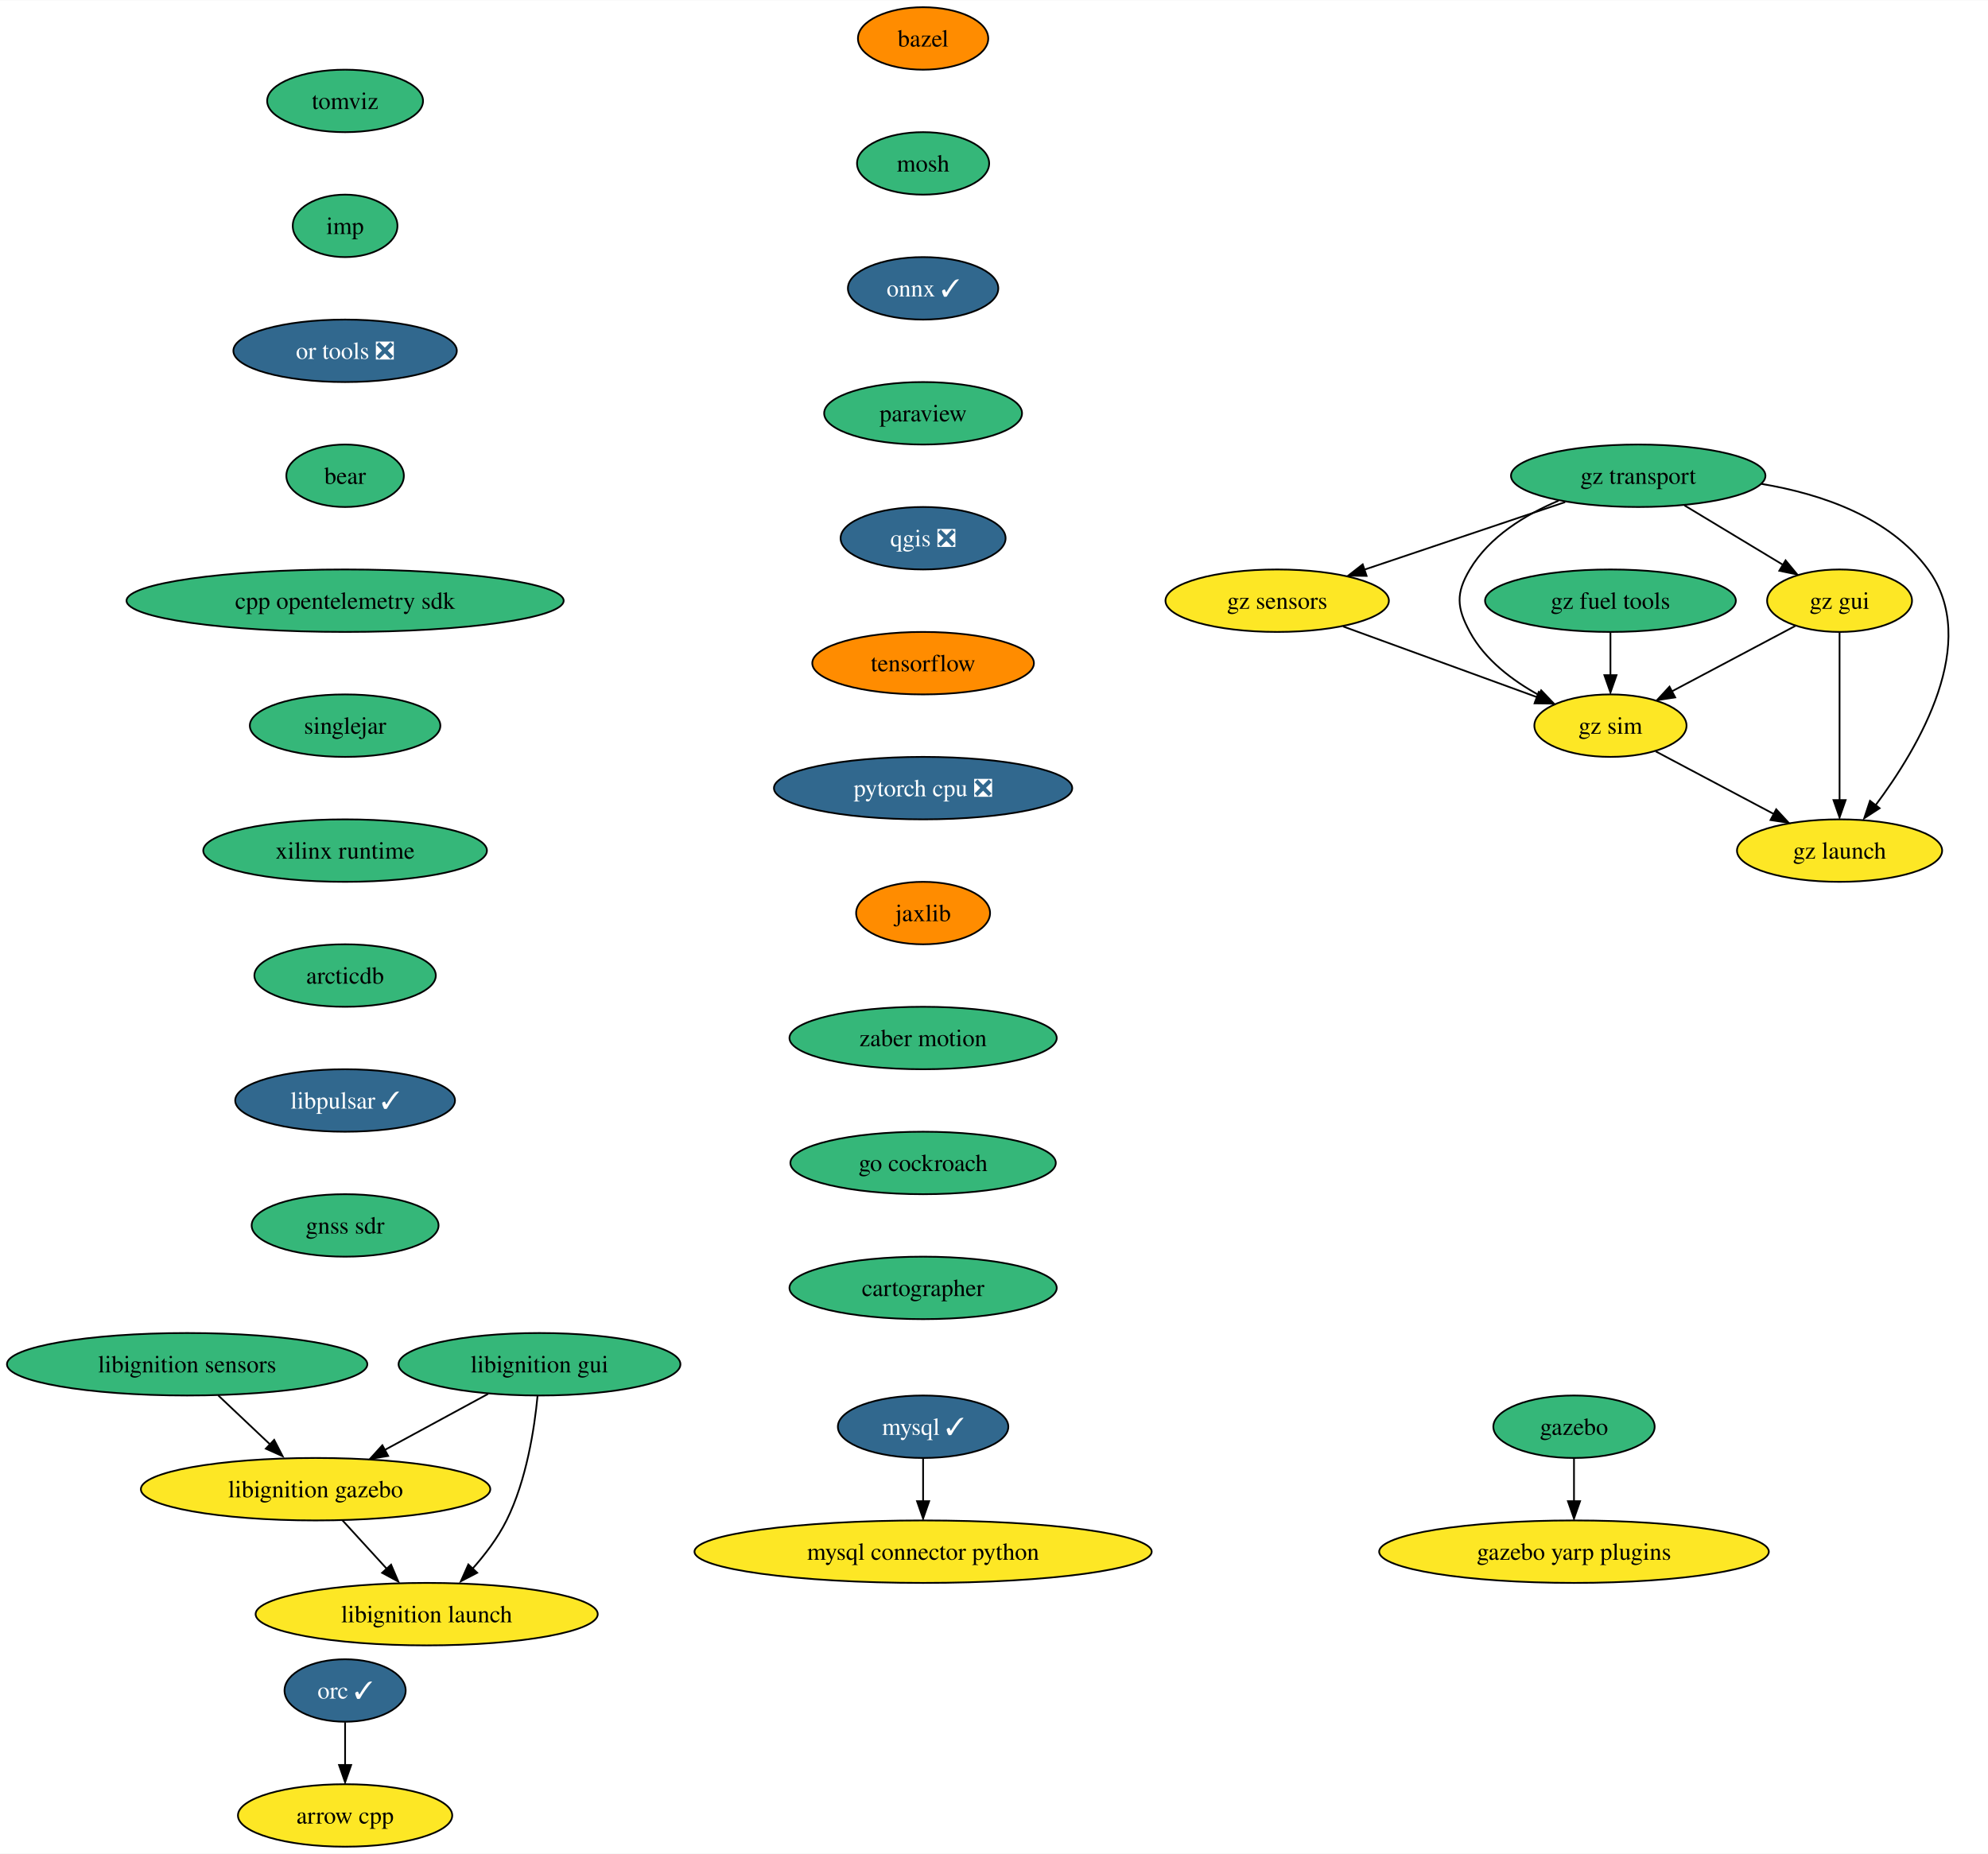
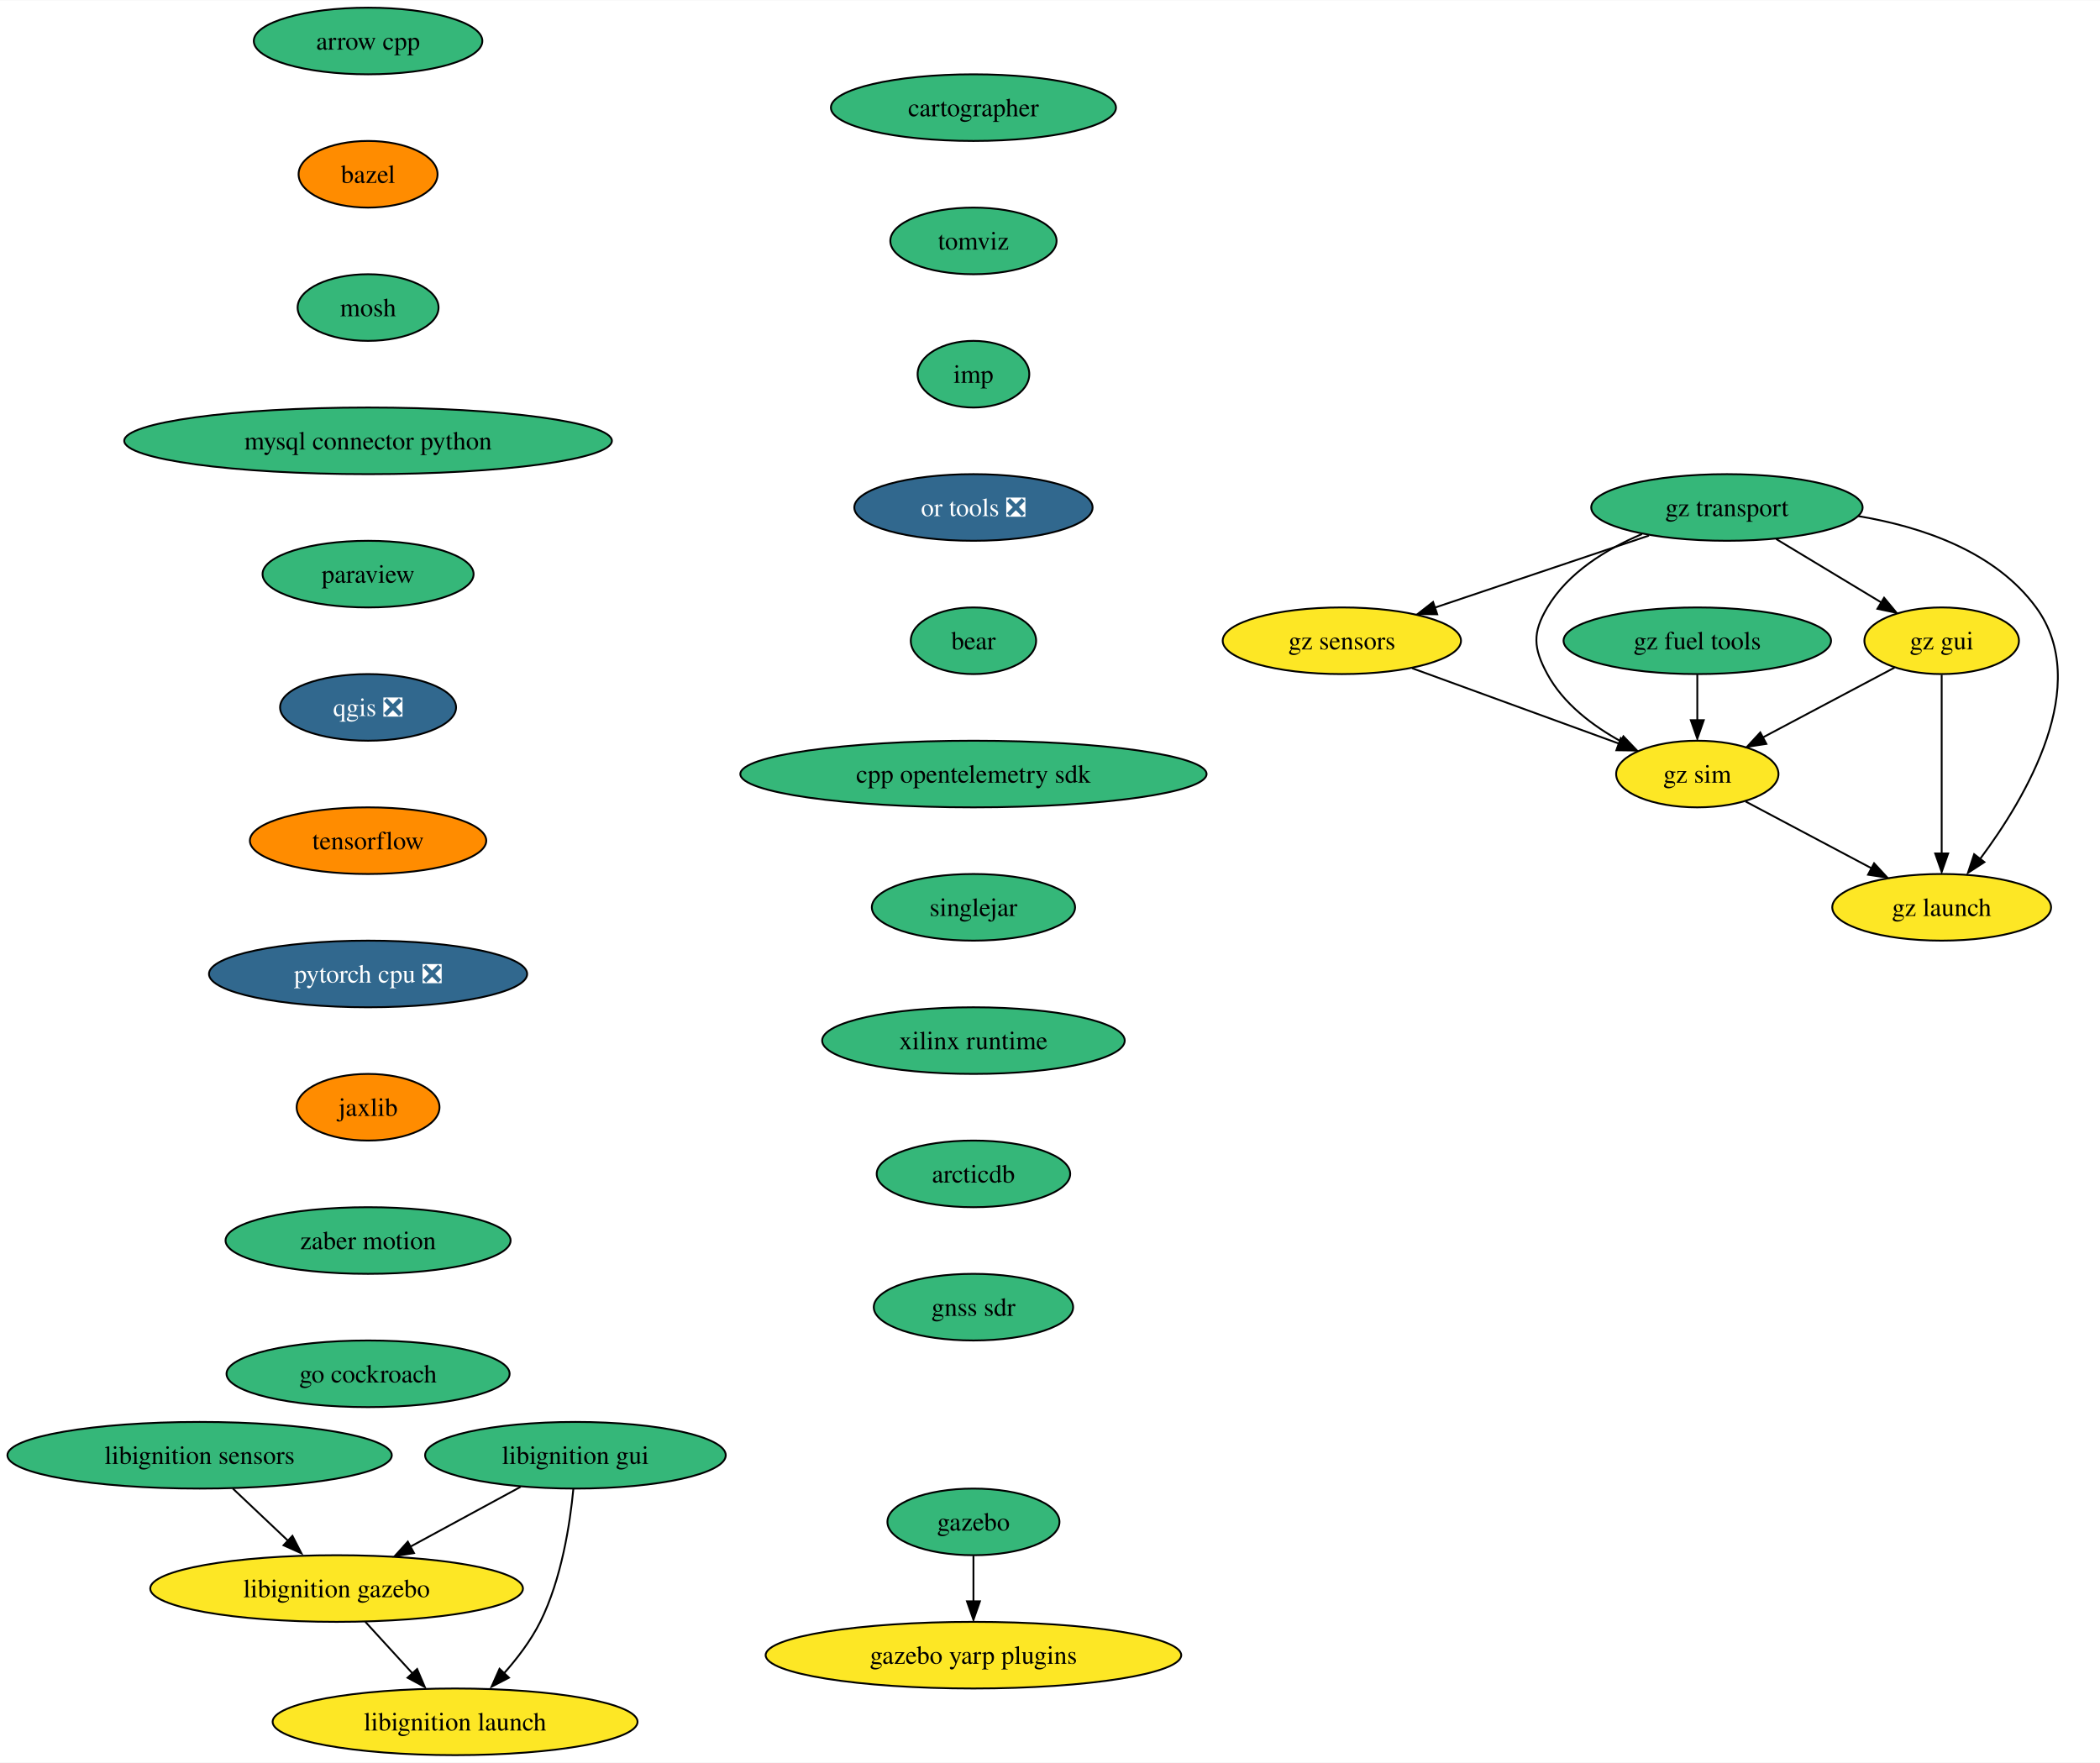
- <svg xmlns="http://www.w3.org/2000/svg" xmlns:xlink="http://www.w3.org/1999/xlink" width="1145pt" height="1068pt" viewBox="0.00 0.00 1145.34 1068.00">
-   <g id="graph0" class="graph" transform="scale(1 1) rotate(0) translate(4 1064)">
-     <polygon fill="white" stroke="none" points="-4,4 -4,-1064 1141.34,-1064 1141.34,4 -4,4" />
+ <svg xmlns="http://www.w3.org/2000/svg" xmlns:xlink="http://www.w3.org/1999/xlink" width="1134pt" height="952pt" viewBox="0.00 0.00 1134.34 952.00">
+   <g id="graph0" class="graph" transform="scale(1 1) rotate(0) translate(4 948)">
+     <polygon fill="white" stroke="none" points="-4,4 -4,-948 1130.34,-948 1130.34,4 -4,4" />
    <g id="node1" class="node">
      <g id="a_node1">
        <a xlink:href="https://github.com/conda-forge/arrow-cpp-feedstock" xlink:title="arrow cpp">
-           <ellipse fill="#fde725" stroke="black" cx="194.82" cy="-18" rx="61.73" ry="18" />
-           <text text-anchor="middle" x="194.82" y="-13.32" font-family="Times,serif" font-size="14.00">arrow cpp</text>
+           <ellipse fill="#35b779" stroke="black" cx="194.82" cy="-926" rx="61.73" ry="18" />
+           <text text-anchor="middle" x="194.82" y="-921.33" font-family="Times,serif" font-size="14.00">arrow cpp</text>
        </a>
      </g>
    </g>
    <g id="node2" class="node">
      <g id="a_node2">
        <a xlink:href="https://github.com/conda-forge/bazel-feedstock" xlink:title="bazel">
-           <ellipse fill="#ff8c00" stroke="black" cx="527.82" cy="-1042" rx="37.53" ry="18" />
-           <text text-anchor="middle" x="527.82" y="-1037.33" font-family="Times,serif" font-size="14.00">bazel</text>
+           <ellipse fill="#ff8c00" stroke="black" cx="194.82" cy="-854" rx="37.53" ry="18" />
+           <text text-anchor="middle" x="194.82" y="-849.33" font-family="Times,serif" font-size="14.00">bazel</text>
        </a>
      </g>
    </g>
    <g id="node3" class="node">
      <g id="a_node3">
        <a xlink:href="https://github.com/conda-forge/mosh-feedstock" xlink:title="mosh">
-           <ellipse fill="#35b779" stroke="black" cx="527.82" cy="-970" rx="38.06" ry="18" />
-           <text text-anchor="middle" x="527.82" y="-965.33" font-family="Times,serif" font-size="14.00">mosh</text>
+           <ellipse fill="#35b779" stroke="black" cx="194.82" cy="-782" rx="38.06" ry="18" />
+           <text text-anchor="middle" x="194.82" y="-777.33" font-family="Times,serif" font-size="14.00">mosh</text>
        </a>
      </g>
    </g>
    <g id="node4" class="node">
      <g id="a_node4">
-         <a xlink:href="https://github.com/conda-forge/onnx-feedstock/pull/104" xlink:title="onnx ✓">
-           <ellipse fill="#31688e" stroke="black" cx="527.82" cy="-898" rx="43.32" ry="18" />
-           <text text-anchor="middle" x="527.82" y="-893.33" font-family="Times,serif" font-size="14.00" fill="white">onnx ✓</text>
+         <a xlink:href="https://github.com/conda-forge/mysql-connector-python-feedstock" xlink:title="mysql connector python">
+           <ellipse fill="#35b779" stroke="black" cx="194.82" cy="-710" rx="131.7" ry="18" />
+           <text text-anchor="middle" x="194.82" y="-705.33" font-family="Times,serif" font-size="14.00">mysql connector python</text>
+         </a>
+       </g>
+     </g>
+     <g id="node5" class="node">
+       <g id="a_node5">
+         <a xlink:href="https://github.com/conda-forge/paraview-feedstock" xlink:title="paraview">
+           <ellipse fill="#35b779" stroke="black" cx="194.82" cy="-638" rx="57" ry="18" />
+           <text text-anchor="middle" x="194.82" y="-633.33" font-family="Times,serif" font-size="14.00">paraview</text>
+         </a>
+       </g>
+     </g>
+     <g id="node6" class="node">
+       <g id="a_node6">
+         <a xlink:href="https://github.com/conda-forge/qgis-feedstock/pull/378" xlink:title="qgis ❎">
+           <ellipse fill="#31688e" stroke="black" cx="194.82" cy="-566" rx="47.53" ry="18" />
+           <text text-anchor="middle" x="194.82" y="-561.33" font-family="Times,serif" font-size="14.00" fill="white">qgis ❎</text>
        </a>
      </g>
    </g>
    <g id="node7" class="node">
      <g id="a_node7">
-         <a xlink:href="https://github.com/conda-forge/paraview-feedstock" xlink:title="paraview">
-           <ellipse fill="#35b779" stroke="black" cx="527.82" cy="-826" rx="57" ry="18" />
-           <text text-anchor="middle" x="527.82" y="-821.33" font-family="Times,serif" font-size="14.00">paraview</text>
-         </a>
-       </g>
-     </g>
-     <g id="node5" class="node">
-       <g id="a_node5">
-         <a xlink:href="https://github.com/conda-forge/mysql-feedstock/pull/89" xlink:title="mysql ✓">
-           <ellipse fill="#31688e" stroke="black" cx="527.82" cy="-242" rx="49.1" ry="18" />
-           <text text-anchor="middle" x="527.82" y="-237.32" font-family="Times,serif" font-size="14.00" fill="white">mysql ✓</text>
-         </a>
-       </g>
-     </g>
-     <g id="node6" class="node">
-       <g id="a_node6">
-         <a xlink:href="https://github.com/conda-forge/mysql-connector-python-feedstock" xlink:title="mysql connector python">
-           <ellipse fill="#fde725" stroke="black" cx="527.82" cy="-170" rx="131.7" ry="18" />
-           <text text-anchor="middle" x="527.82" y="-165.32" font-family="Times,serif" font-size="14.00">mysql connector python</text>
-         </a>
-       </g>
-     </g>
-     <g id="edge3" class="edge">
-       <path fill="none" stroke="black" d="M527.82,-223.7C527.82,-216.24 527.82,-207.32 527.82,-198.97" />
-       <polygon fill="black" stroke="black" points="531.32,-199.1 527.82,-189.1 524.32,-199.1 531.32,-199.1" />
+         <a xlink:href="https://github.com/conda-forge/tensorflow-feedstock" xlink:title="tensorflow">
+           <ellipse fill="#ff8c00" stroke="black" cx="194.82" cy="-494" rx="63.84" ry="18" />
+           <text text-anchor="middle" x="194.82" y="-489.32" font-family="Times,serif" font-size="14.00">tensorflow</text>
+         </a>
+       </g>
    </g>
    <g id="node8" class="node">
      <g id="a_node8">
-         <a xlink:href="https://github.com/conda-forge/qgis-feedstock/pull/378" xlink:title="qgis ❎">
-           <ellipse fill="#31688e" stroke="black" cx="527.82" cy="-754" rx="47.53" ry="18" />
-           <text text-anchor="middle" x="527.82" y="-749.33" font-family="Times,serif" font-size="14.00" fill="white">qgis ❎</text>
+         <a xlink:href="https://github.com/conda-forge/pytorch-cpu-feedstock/pull/197" xlink:title="pytorch cpu ❎">
+           <ellipse fill="#31688e" stroke="black" cx="194.82" cy="-422" rx="85.93" ry="18" />
+           <text text-anchor="middle" x="194.82" y="-417.32" font-family="Times,serif" font-size="14.00" fill="white">pytorch cpu ❎</text>
        </a>
      </g>
    </g>
    <g id="node9" class="node">
      <g id="a_node9">
-         <a xlink:href="https://github.com/conda-forge/tensorflow-feedstock" xlink:title="tensorflow">
-           <ellipse fill="#ff8c00" stroke="black" cx="527.82" cy="-682" rx="63.84" ry="18" />
-           <text text-anchor="middle" x="527.82" y="-677.33" font-family="Times,serif" font-size="14.00">tensorflow</text>
+         <a xlink:href="https://github.com/conda-forge/jaxlib-feedstock" xlink:title="jaxlib">
+           <ellipse fill="#ff8c00" stroke="black" cx="194.82" cy="-350" rx="38.58" ry="18" />
+           <text text-anchor="middle" x="194.82" y="-345.32" font-family="Times,serif" font-size="14.00">jaxlib</text>
        </a>
      </g>
    </g>
    <g id="node10" class="node">
      <g id="a_node10">
-         <a xlink:href="https://github.com/conda-forge/pytorch-cpu-feedstock/pull/197" xlink:title="pytorch cpu ❎">
-           <ellipse fill="#31688e" stroke="black" cx="527.82" cy="-610" rx="85.93" ry="18" />
-           <text text-anchor="middle" x="527.82" y="-605.33" font-family="Times,serif" font-size="14.00" fill="white">pytorch cpu ❎</text>
+         <a xlink:href="https://github.com/conda-forge/zaber-motion-feedstock" xlink:title="zaber motion">
+           <ellipse fill="#35b779" stroke="black" cx="194.82" cy="-278" rx="76.99" ry="18" />
+           <text text-anchor="middle" x="194.82" y="-273.32" font-family="Times,serif" font-size="14.00">zaber motion</text>
+         </a>
+       </g>
+     </g>
+     <g id="node13" class="node">
+       <g id="a_node13">
+         <a xlink:href="https://github.com/conda-forge/go-cockroach-feedstock" xlink:title="go cockroach">
+           <ellipse fill="#35b779" stroke="black" cx="194.82" cy="-206" rx="76.46" ry="18" />
+           <text text-anchor="middle" x="194.82" y="-201.32" font-family="Times,serif" font-size="14.00">go cockroach</text>
        </a>
      </g>
    </g>
    <g id="node11" class="node">
      <g id="a_node11">
-         <a xlink:href="https://github.com/conda-forge/jaxlib-feedstock" xlink:title="jaxlib">
-           <ellipse fill="#ff8c00" stroke="black" cx="527.82" cy="-538" rx="38.58" ry="18" />
-           <text text-anchor="middle" x="527.82" y="-533.33" font-family="Times,serif" font-size="14.00">jaxlib</text>
-         </a>
-       </g>
-     </g>
-     <g id="node13" class="node">
-       <g id="a_node13">
-         <a xlink:href="https://github.com/conda-forge/zaber-motion-feedstock" xlink:title="zaber motion">
-           <ellipse fill="#35b779" stroke="black" cx="527.82" cy="-466" rx="76.99" ry="18" />
-           <text text-anchor="middle" x="527.82" y="-461.32" font-family="Times,serif" font-size="14.00">zaber motion</text>
+         <a xlink:href="https://github.com/conda-forge/gazebo-feedstock" xlink:title="gazebo">
+           <ellipse fill="#35b779" stroke="black" cx="521.82" cy="-126" rx="46.47" ry="18" />
+           <text text-anchor="middle" x="521.82" y="-121.33" font-family="Times,serif" font-size="14.00">gazebo</text>
        </a>
      </g>
    </g>
    <g id="node12" class="node">
      <g id="a_node12">
-         <a xlink:href="https://github.com/conda-forge/orc-feedstock/pull/68" xlink:title="orc ✓">
-           <ellipse fill="#31688e" stroke="black" cx="194.82" cy="-90" rx="34.9" ry="18" />
-           <text text-anchor="middle" x="194.82" y="-85.33" font-family="Times,serif" font-size="14.00" fill="white">orc ✓</text>
-         </a>
-       </g>
-     </g>
-     <g id="edge9" class="edge">
-       <path fill="none" stroke="black" d="M194.82,-71.7C194.82,-64.24 194.82,-55.32 194.82,-46.97" />
-       <polygon fill="black" stroke="black" points="198.32,-47.1 194.82,-37.1 191.32,-47.1 198.32,-47.1" />
+         <a xlink:href="https://github.com/conda-forge/gazebo-yarp-plugins-feedstock" xlink:title="gazebo yarp plugins">
+           <ellipse fill="#fde725" stroke="black" cx="521.82" cy="-54" rx="112.24" ry="18" />
+           <text text-anchor="middle" x="521.82" y="-49.33" font-family="Times,serif" font-size="14.00">gazebo yarp plugins</text>
+         </a>
+       </g>
+     </g>
+     <g id="edge10" class="edge">
+       <path fill="none" stroke="black" d="M521.82,-107.7C521.82,-100.24 521.82,-91.32 521.82,-82.97" />
+       <polygon fill="black" stroke="black" points="525.32,-83.1 521.82,-73.1 518.32,-83.1 525.32,-83.1" />
+     </g>
+     <g id="node14" class="node">
+       <g id="a_node14">
+         <a xlink:href="https://github.com/conda-forge/cartographer-feedstock" xlink:title="cartographer">
+           <ellipse fill="#35b779" stroke="black" cx="521.82" cy="-890" rx="76.99" ry="18" />
+           <text text-anchor="middle" x="521.82" y="-885.33" font-family="Times,serif" font-size="14.00">cartographer</text>
+         </a>
+       </g>
+     </g>
+     <g id="node15" class="node">
+       <g id="a_node15">
+         <a xlink:href="https://github.com/conda-forge/tomviz-feedstock" xlink:title="tomviz">
+           <ellipse fill="#35b779" stroke="black" cx="521.82" cy="-818" rx="44.9" ry="18" />
+           <text text-anchor="middle" x="521.82" y="-813.33" font-family="Times,serif" font-size="14.00">tomviz</text>
+         </a>
+       </g>
    </g>
    <g id="node16" class="node">
      <g id="a_node16">
-         <a xlink:href="https://github.com/conda-forge/go-cockroach-feedstock" xlink:title="go cockroach">
-           <ellipse fill="#35b779" stroke="black" cx="527.82" cy="-394" rx="76.46" ry="18" />
-           <text text-anchor="middle" x="527.82" y="-389.32" font-family="Times,serif" font-size="14.00">go cockroach</text>
-         </a>
-       </g>
-     </g>
-     <g id="node14" class="node">
-       <g id="a_node14">
-         <a xlink:href="https://github.com/conda-forge/gazebo-feedstock" xlink:title="gazebo">
-           <ellipse fill="#35b779" stroke="black" cx="902.82" cy="-242" rx="46.47" ry="18" />
-           <text text-anchor="middle" x="902.82" y="-237.32" font-family="Times,serif" font-size="14.00">gazebo</text>
-         </a>
-       </g>
-     </g>
-     <g id="node15" class="node">
-       <g id="a_node15">
-         <a xlink:href="https://github.com/conda-forge/gazebo-yarp-plugins-feedstock" xlink:title="gazebo yarp plugins">
-           <ellipse fill="#fde725" stroke="black" cx="902.82" cy="-170" rx="112.24" ry="18" />
-           <text text-anchor="middle" x="902.82" y="-165.32" font-family="Times,serif" font-size="14.00">gazebo yarp plugins</text>
-         </a>
-       </g>
-     </g>
-     <g id="edge11" class="edge">
-       <path fill="none" stroke="black" d="M902.82,-223.7C902.82,-216.24 902.82,-207.32 902.82,-198.97" />
-       <polygon fill="black" stroke="black" points="906.32,-199.1 902.82,-189.1 899.32,-199.1 906.32,-199.1" />
+         <a xlink:href="https://github.com/conda-forge/imp-feedstock" xlink:title="imp">
+           <ellipse fill="#35b779" stroke="black" cx="521.82" cy="-746" rx="30.16" ry="18" />
+           <text text-anchor="middle" x="521.82" y="-741.33" font-family="Times,serif" font-size="14.00">imp</text>
+         </a>
+       </g>
+     </g>
+     <g id="node21" class="node">
+       <g id="a_node21">
+         <a xlink:href="https://github.com/conda-forge/or-tools-feedstock/pull/52" xlink:title="or tools ❎">
+           <ellipse fill="#31688e" stroke="black" cx="521.82" cy="-674" rx="64.36" ry="18" />
+           <text text-anchor="middle" x="521.82" y="-669.33" font-family="Times,serif" font-size="14.00" fill="white">or tools ❎</text>
+         </a>
+       </g>
    </g>
    <g id="node17" class="node">
      <g id="a_node17">
-         <a xlink:href="https://github.com/conda-forge/cartographer-feedstock" xlink:title="cartographer">
-           <ellipse fill="#35b779" stroke="black" cx="527.82" cy="-322" rx="76.99" ry="18" />
-           <text text-anchor="middle" x="527.82" y="-317.32" font-family="Times,serif" font-size="14.00">cartographer</text>
+         <a xlink:href="https://github.com/conda-forge/libignition-sensors-feedstock" xlink:title="libignition sensors">
+           <ellipse fill="#35b779" stroke="black" cx="103.82" cy="-162" rx="103.82" ry="18" />
+           <text text-anchor="middle" x="103.82" y="-157.32" font-family="Times,serif" font-size="14.00">libignition sensors</text>
        </a>
      </g>
    </g>
    <g id="node18" class="node">
      <g id="a_node18">
-         <a xlink:href="https://github.com/conda-forge/tomviz-feedstock" xlink:title="tomviz">
-           <ellipse fill="#35b779" stroke="black" cx="194.82" cy="-1006" rx="44.9" ry="18" />
-           <text text-anchor="middle" x="194.82" y="-1001.33" font-family="Times,serif" font-size="14.00">tomviz</text>
-         </a>
-       </g>
+         <a xlink:href="https://github.com/conda-forge/libignition-gazebo-feedstock" xlink:title="libignition gazebo">
+           <ellipse fill="#fde725" stroke="black" cx="177.82" cy="-90" rx="100.66" ry="18" />
+           <text text-anchor="middle" x="177.82" y="-85.33" font-family="Times,serif" font-size="14.00">libignition gazebo</text>
+         </a>
+       </g>
+     </g>
+     <g id="edge14" class="edge">
+       <path fill="none" stroke="black" d="M121.73,-144.05C130.85,-135.43 142.09,-124.8 152.11,-115.32" />
+       <polygon fill="black" stroke="black" points="153.96,-118.45 158.82,-109.03 149.15,-113.36 153.96,-118.45" />
    </g>
    <g id="node19" class="node">
      <g id="a_node19">
-         <a xlink:href="https://github.com/conda-forge/imp-feedstock" xlink:title="imp">
-           <ellipse fill="#35b779" stroke="black" cx="194.82" cy="-934" rx="30.16" ry="18" />
-           <text text-anchor="middle" x="194.82" y="-929.33" font-family="Times,serif" font-size="14.00">imp</text>
+         <a xlink:href="https://github.com/conda-forge/libignition-launch-feedstock" xlink:title="libignition launch">
+           <ellipse fill="#fde725" stroke="black" cx="241.82" cy="-18" rx="98.56" ry="18" />
+           <text text-anchor="middle" x="241.82" y="-13.32" font-family="Times,serif" font-size="14.00">libignition launch</text>
+         </a>
+       </g>
+     </g>
+     <g id="edge15" class="edge">
+       <path fill="none" stroke="black" d="M193.31,-72.05C201.1,-63.54 210.67,-53.07 219.25,-43.68" />
+       <polygon fill="black" stroke="black" points="221.31,-46.53 225.47,-36.79 216.14,-41.81 221.31,-46.53" />
+     </g>
+     <g id="node20" class="node">
+       <g id="a_node20">
+         <a xlink:href="https://github.com/conda-forge/libignition-gui-feedstock" xlink:title="libignition gui">
+           <ellipse fill="#35b779" stroke="black" cx="306.82" cy="-162" rx="81.2" ry="18" />
+           <text text-anchor="middle" x="306.82" y="-157.32" font-family="Times,serif" font-size="14.00">libignition gui</text>
+         </a>
+       </g>
+     </g>
+     <g id="edge16" class="edge">
+       <path fill="none" stroke="black" d="M277.23,-144.94C259.53,-135.34 236.83,-123.02 217.59,-112.58" />
+       <polygon fill="black" stroke="black" points="219.63,-109.16 209.17,-107.47 216.29,-115.32 219.63,-109.16" />
+     </g>
+     <g id="edge17" class="edge">
+       <path fill="none" stroke="black" d="M305.7,-143.76C303.93,-125.19 299.38,-95.19 287.82,-72 282.76,-61.86 275.31,-52.09 267.87,-43.77" />
+       <polygon fill="black" stroke="black" points="270.92,-41.84 261.52,-36.96 265.83,-46.64 270.92,-41.84" />
+     </g>
+     <g id="node22" class="node">
+       <g id="a_node22">
+         <a xlink:href="https://github.com/conda-forge/bear-feedstock" xlink:title="bear">
+           <ellipse fill="#35b779" stroke="black" cx="521.82" cy="-602" rx="33.85" ry="18" />
+           <text text-anchor="middle" x="521.82" y="-597.33" font-family="Times,serif" font-size="14.00">bear</text>
+         </a>
+       </g>
+     </g>
+     <g id="node23" class="node">
+       <g id="a_node23">
+         <a xlink:href="https://github.com/conda-forge/cpp-opentelemetry-sdk-feedstock" xlink:title="cpp opentelemetry sdk">
+           <ellipse fill="#35b779" stroke="black" cx="521.82" cy="-530" rx="125.92" ry="18" />
+           <text text-anchor="middle" x="521.82" y="-525.33" font-family="Times,serif" font-size="14.00">cpp opentelemetry sdk</text>
        </a>
      </g>
    </g>
    <g id="node24" class="node">
      <g id="a_node24">
-         <a xlink:href="https://github.com/conda-forge/or-tools-feedstock/pull/52" xlink:title="or tools ❎">
-           <ellipse fill="#31688e" stroke="black" cx="194.82" cy="-862" rx="64.36" ry="18" />
-           <text text-anchor="middle" x="194.82" y="-857.33" font-family="Times,serif" font-size="14.00" fill="white">or tools ❎</text>
-         </a>
-       </g>
-     </g>
-     <g id="node20" class="node">
-       <g id="a_node20">
-         <a xlink:href="https://github.com/conda-forge/libignition-sensors-feedstock" xlink:title="libignition sensors">
-           <ellipse fill="#35b779" stroke="black" cx="103.82" cy="-278" rx="103.82" ry="18" />
-           <text text-anchor="middle" x="103.82" y="-273.32" font-family="Times,serif" font-size="14.00">libignition sensors</text>
-         </a>
-       </g>
-     </g>
-     <g id="node21" class="node">
-       <g id="a_node21">
-         <a xlink:href="https://github.com/conda-forge/libignition-gazebo-feedstock" xlink:title="libignition gazebo">
-           <ellipse fill="#fde725" stroke="black" cx="177.82" cy="-206" rx="100.66" ry="18" />
-           <text text-anchor="middle" x="177.82" y="-201.33" font-family="Times,serif" font-size="14.00">libignition gazebo</text>
-         </a>
-       </g>
-     </g>
-     <g id="edge15" class="edge">
-       <path fill="none" stroke="black" d="M121.73,-260.05C130.85,-251.43 142.09,-240.8 152.11,-231.32" />
-       <polygon fill="black" stroke="black" points="153.96,-234.45 158.82,-225.03 149.15,-229.36 153.96,-234.45" />
-     </g>
-     <g id="node22" class="node">
-       <g id="a_node22">
-         <a xlink:href="https://github.com/conda-forge/libignition-launch-feedstock" xlink:title="libignition launch">
-           <ellipse fill="#fde725" stroke="black" cx="241.82" cy="-134" rx="98.56" ry="18" />
-           <text text-anchor="middle" x="241.82" y="-129.32" font-family="Times,serif" font-size="14.00">libignition launch</text>
-         </a>
-       </g>
-     </g>
-     <g id="edge16" class="edge">
-       <path fill="none" stroke="black" d="M193.31,-188.05C201.1,-179.54 210.67,-169.07 219.25,-159.68" />
-       <polygon fill="black" stroke="black" points="221.31,-162.53 225.47,-152.79 216.14,-157.81 221.31,-162.53" />
-     </g>
-     <g id="node23" class="node">
-       <g id="a_node23">
-         <a xlink:href="https://github.com/conda-forge/libignition-gui-feedstock" xlink:title="libignition gui">
-           <ellipse fill="#35b779" stroke="black" cx="306.82" cy="-278" rx="81.2" ry="18" />
-           <text text-anchor="middle" x="306.82" y="-273.32" font-family="Times,serif" font-size="14.00">libignition gui</text>
-         </a>
-       </g>
-     </g>
-     <g id="edge17" class="edge">
-       <path fill="none" stroke="black" d="M277.23,-260.94C259.53,-251.34 236.83,-239.02 217.59,-228.58" />
-       <polygon fill="black" stroke="black" points="219.63,-225.16 209.17,-223.47 216.29,-231.32 219.63,-225.16" />
-     </g>
-     <g id="edge18" class="edge">
-       <path fill="none" stroke="black" d="M305.7,-259.76C303.93,-241.19 299.38,-211.19 287.82,-188 282.76,-177.86 275.31,-168.09 267.87,-159.77" />
-       <polygon fill="black" stroke="black" points="270.92,-157.84 261.52,-152.96 265.83,-162.64 270.92,-157.84" />
+         <a xlink:href="https://github.com/conda-forge/singlejar-feedstock" xlink:title="singlejar">
+           <ellipse fill="#35b779" stroke="black" cx="521.82" cy="-458" rx="54.89" ry="18" />
+           <text text-anchor="middle" x="521.82" y="-453.32" font-family="Times,serif" font-size="14.00">singlejar</text>
+         </a>
+       </g>
    </g>
    <g id="node25" class="node">
      <g id="a_node25">
-         <a xlink:href="https://github.com/conda-forge/bear-feedstock" xlink:title="bear">
-           <ellipse fill="#35b779" stroke="black" cx="194.82" cy="-790" rx="33.85" ry="18" />
-           <text text-anchor="middle" x="194.82" y="-785.33" font-family="Times,serif" font-size="14.00">bear</text>
+         <a xlink:href="https://github.com/conda-forge/xilinx-runtime-feedstock" xlink:title="xilinx runtime">
+           <ellipse fill="#35b779" stroke="black" cx="521.82" cy="-386" rx="81.72" ry="18" />
+           <text text-anchor="middle" x="521.82" y="-381.32" font-family="Times,serif" font-size="14.00">xilinx runtime</text>
        </a>
      </g>
    </g>
    <g id="node26" class="node">
      <g id="a_node26">
-         <a xlink:href="https://github.com/conda-forge/cpp-opentelemetry-sdk-feedstock" xlink:title="cpp opentelemetry sdk">
-           <ellipse fill="#35b779" stroke="black" cx="194.82" cy="-718" rx="125.92" ry="18" />
-           <text text-anchor="middle" x="194.82" y="-713.33" font-family="Times,serif" font-size="14.00">cpp opentelemetry sdk</text>
+         <a xlink:href="https://github.com/conda-forge/arcticdb-feedstock" xlink:title="arcticdb">
+           <ellipse fill="#35b779" stroke="black" cx="521.82" cy="-314" rx="52.26" ry="18" />
+           <text text-anchor="middle" x="521.82" y="-309.32" font-family="Times,serif" font-size="14.00">arcticdb</text>
+         </a>
+       </g>
+     </g>
+     <g id="node33" class="node">
+       <g id="a_node33">
+         <a xlink:href="https://github.com/conda-forge/gnss-sdr-feedstock" xlink:title="gnss sdr">
+           <ellipse fill="#35b779" stroke="black" cx="521.82" cy="-242" rx="53.84" ry="18" />
+           <text text-anchor="middle" x="521.82" y="-237.32" font-family="Times,serif" font-size="14.00">gnss sdr</text>
        </a>
      </g>
    </g>
    <g id="node27" class="node">
      <g id="a_node27">
-         <a xlink:href="https://github.com/conda-forge/singlejar-feedstock" xlink:title="singlejar">
-           <ellipse fill="#35b779" stroke="black" cx="194.82" cy="-646" rx="54.89" ry="18" />
-           <text text-anchor="middle" x="194.82" y="-641.33" font-family="Times,serif" font-size="14.00">singlejar</text>
+         <a xlink:href="https://github.com/conda-forge/gz-transport-feedstock" xlink:title="gz transport">
+           <ellipse fill="#35b779" stroke="black" cx="928.82" cy="-674" rx="73.3" ry="18" />
+           <text text-anchor="middle" x="928.82" y="-669.33" font-family="Times,serif" font-size="14.00">gz transport</text>
        </a>
      </g>
    </g>
    <g id="node28" class="node">
      <g id="a_node28">
-         <a xlink:href="https://github.com/conda-forge/xilinx-runtime-feedstock" xlink:title="xilinx runtime">
-           <ellipse fill="#35b779" stroke="black" cx="194.82" cy="-574" rx="81.72" ry="18" />
-           <text text-anchor="middle" x="194.82" y="-569.33" font-family="Times,serif" font-size="14.00">xilinx runtime</text>
-         </a>
-       </g>
+         <a xlink:href="https://github.com/conda-forge/gz-gui-feedstock" xlink:title="gz gui">
+           <ellipse fill="#fde725" stroke="black" cx="1044.82" cy="-602" rx="41.74" ry="18" />
+           <text text-anchor="middle" x="1044.82" y="-597.33" font-family="Times,serif" font-size="14.00">gz gui</text>
+         </a>
+       </g>
+     </g>
+     <g id="edge24" class="edge">
+       <path fill="none" stroke="black" d="M955.43,-656.94C972.41,-646.7 994.51,-633.36 1012.5,-622.51" />
+       <polygon fill="black" stroke="black" points="1013.72,-625.25 1020.47,-617.09 1010.1,-619.26 1013.72,-625.25" />
    </g>
    <g id="node29" class="node">
      <g id="a_node29">
-         <a xlink:href="https://github.com/conda-forge/arcticdb-feedstock" xlink:title="arcticdb">
-           <ellipse fill="#35b779" stroke="black" cx="194.82" cy="-502" rx="52.26" ry="18" />
-           <text text-anchor="middle" x="194.82" y="-497.32" font-family="Times,serif" font-size="14.00">arcticdb</text>
-         </a>
-       </g>
-     </g>
-     <g id="node36" class="node">
-       <g id="a_node36">
-         <a xlink:href="https://github.com/conda-forge/libpulsar-feedstock/pull/9" xlink:title="libpulsar ✓">
-           <ellipse fill="#31688e" stroke="black" cx="194.82" cy="-430" rx="63.31" ry="18" />
-           <text text-anchor="middle" x="194.82" y="-425.32" font-family="Times,serif" font-size="14.00" fill="white">libpulsar ✓</text>
-         </a>
-       </g>
+         <a xlink:href="https://github.com/conda-forge/gz-sensors-feedstock" xlink:title="gz sensors">
+           <ellipse fill="#fde725" stroke="black" cx="720.82" cy="-602" rx="64.36" ry="18" />
+           <text text-anchor="middle" x="720.82" y="-597.33" font-family="Times,serif" font-size="14.00">gz sensors</text>
+         </a>
+       </g>
+     </g>
+     <g id="edge25" class="edge">
+       <path fill="none" stroke="black" d="M886.73,-658.83C853.24,-647.56 806.27,-631.76 770.86,-619.84" />
+       <polygon fill="black" stroke="black" points="772.33,-616.3 761.73,-616.43 770.09,-622.94 772.33,-616.3" />
    </g>
    <g id="node30" class="node">
      <g id="a_node30">
-         <a xlink:href="https://github.com/conda-forge/gz-transport-feedstock" xlink:title="gz transport">
-           <ellipse fill="#35b779" stroke="black" cx="939.82" cy="-790" rx="73.3" ry="18" />
-           <text text-anchor="middle" x="939.82" y="-785.33" font-family="Times,serif" font-size="14.00">gz transport</text>
-         </a>
-       </g>
+         <a xlink:href="https://github.com/conda-forge/gz-sim-feedstock" xlink:title="gz sim">
+           <ellipse fill="#fde725" stroke="black" cx="912.82" cy="-530" rx="43.84" ry="18" />
+           <text text-anchor="middle" x="912.82" y="-525.33" font-family="Times,serif" font-size="14.00">gz sim</text>
+         </a>
+       </g>
+     </g>
+     <g id="edge26" class="edge">
+       <path fill="none" stroke="black" d="M882.95,-659.64C863.62,-651.49 843.03,-638.9 831.82,-620 823.66,-606.24 824.21,-598.07 831.82,-584 840.49,-567.96 856.36,-556 871.77,-547.54" />
+       <polygon fill="black" stroke="black" points="872.91,-550.37 880.23,-542.72 869.73,-544.14 872.91,-550.37" />
    </g>
    <g id="node31" class="node">
      <g id="a_node31">
-         <a xlink:href="https://github.com/conda-forge/gz-gui-feedstock" xlink:title="gz gui">
-           <ellipse fill="#fde725" stroke="black" cx="1055.82" cy="-718" rx="41.74" ry="18" />
-           <text text-anchor="middle" x="1055.82" y="-713.33" font-family="Times,serif" font-size="14.00">gz gui</text>
-         </a>
-       </g>
-     </g>
-     <g id="edge25" class="edge">
-       <path fill="none" stroke="black" d="M966.43,-772.94C983.41,-762.7 1005.51,-749.36 1023.5,-738.51" />
-       <polygon fill="black" stroke="black" points="1024.72,-741.25 1031.47,-733.09 1021.1,-735.26 1024.72,-741.25" />
+         <a xlink:href="https://github.com/conda-forge/gz-launch-feedstock" xlink:title="gz launch">
+           <ellipse fill="#fde725" stroke="black" cx="1044.82" cy="-458" rx="59.1" ry="18" />
+           <text text-anchor="middle" x="1044.82" y="-453.32" font-family="Times,serif" font-size="14.00">gz launch</text>
+         </a>
+       </g>
+     </g>
+     <g id="edge27" class="edge">
+       <path fill="none" stroke="black" d="M999.75,-669.33C1034.63,-663.5 1073.82,-650.07 1095.82,-620 1126.34,-578.3 1090.66,-517.7 1065.47,-484" />
+       <polygon fill="black" stroke="black" points="1067.9,-482.42 1059.02,-476.64 1062.36,-486.69 1067.9,-482.42" />
+     </g>
+     <g id="edge28" class="edge">
+       <path fill="none" stroke="black" d="M1019.37,-587.5C999.14,-576.77 970.61,-561.65 948.16,-549.74" />
+       <polygon fill="black" stroke="black" points="950.12,-546.29 939.64,-544.69 946.84,-552.47 950.12,-546.29" />
+     </g>
+     <g id="edge29" class="edge">
+       <path fill="none" stroke="black" d="M1044.82,-583.59C1044.82,-559.5 1044.82,-515.75 1044.82,-487.03" />
+       <polygon fill="black" stroke="black" points="1048.32,-487.11 1044.82,-477.11 1041.32,-487.11 1048.32,-487.11" />
+     </g>
+     <g id="edge30" class="edge">
+       <path fill="none" stroke="black" d="M758.75,-587.17C791.04,-575.4 837.36,-558.51 870.78,-546.33" />
+       <polygon fill="black" stroke="black" points="871.5,-549.42 879.7,-542.71 869.11,-542.85 871.5,-549.42" />
+     </g>
+     <g id="edge31" class="edge">
+       <path fill="none" stroke="black" d="M938.9,-515.17C958.32,-504.87 985.12,-490.66 1006.9,-479.11" />
+       <polygon fill="black" stroke="black" points="1008.32,-481.79 1015.51,-474.01 1005.04,-475.61 1008.32,-481.79" />
    </g>
    <g id="node32" class="node">
      <g id="a_node32">
-         <a xlink:href="https://github.com/conda-forge/gz-sensors-feedstock" xlink:title="gz sensors">
-           <ellipse fill="#fde725" stroke="black" cx="731.82" cy="-718" rx="64.36" ry="18" />
-           <text text-anchor="middle" x="731.82" y="-713.33" font-family="Times,serif" font-size="14.00">gz sensors</text>
-         </a>
-       </g>
-     </g>
-     <g id="edge26" class="edge">
-       <path fill="none" stroke="black" d="M897.73,-774.83C864.24,-763.56 817.27,-747.76 781.86,-735.84" />
-       <polygon fill="black" stroke="black" points="783.33,-732.3 772.73,-732.43 781.09,-738.94 783.33,-732.3" />
-     </g>
-     <g id="node33" class="node">
-       <g id="a_node33">
-         <a xlink:href="https://github.com/conda-forge/gz-sim-feedstock" xlink:title="gz sim">
-           <ellipse fill="#fde725" stroke="black" cx="923.82" cy="-646" rx="43.84" ry="18" />
-           <text text-anchor="middle" x="923.82" y="-641.33" font-family="Times,serif" font-size="14.00">gz sim</text>
-         </a>
-       </g>
-     </g>
-     <g id="edge27" class="edge">
-       <path fill="none" stroke="black" d="M893.95,-775.64C874.62,-767.49 854.03,-754.9 842.82,-736 834.66,-722.24 835.21,-714.07 842.82,-700 851.49,-683.96 867.36,-672 882.77,-663.54" />
-       <polygon fill="black" stroke="black" points="883.91,-666.37 891.23,-658.72 880.73,-660.14 883.91,-666.37" />
-     </g>
-     <g id="node34" class="node">
-       <g id="a_node34">
-         <a xlink:href="https://github.com/conda-forge/gz-launch-feedstock" xlink:title="gz launch">
-           <ellipse fill="#fde725" stroke="black" cx="1055.82" cy="-574" rx="59.1" ry="18" />
-           <text text-anchor="middle" x="1055.82" y="-569.33" font-family="Times,serif" font-size="14.00">gz launch</text>
-         </a>
-       </g>
-     </g>
-     <g id="edge28" class="edge">
-       <path fill="none" stroke="black" d="M1010.75,-785.33C1045.63,-779.5 1084.82,-766.07 1106.82,-736 1137.34,-694.3 1101.66,-633.7 1076.47,-600" />
-       <polygon fill="black" stroke="black" points="1078.9,-598.42 1070.02,-592.64 1073.36,-602.69 1078.9,-598.42" />
-     </g>
-     <g id="edge29" class="edge">
-       <path fill="none" stroke="black" d="M1030.37,-703.5C1010.14,-692.77 981.61,-677.65 959.16,-665.74" />
-       <polygon fill="black" stroke="black" points="961.12,-662.29 950.64,-660.69 957.84,-668.47 961.12,-662.29" />
-     </g>
-     <g id="edge30" class="edge">
-       <path fill="none" stroke="black" d="M1055.82,-699.59C1055.82,-675.5 1055.82,-631.75 1055.82,-603.03" />
-       <polygon fill="black" stroke="black" points="1059.32,-603.11 1055.82,-593.11 1052.32,-603.11 1059.32,-603.11" />
-     </g>
-     <g id="edge31" class="edge">
-       <path fill="none" stroke="black" d="M769.75,-703.17C802.04,-691.4 848.36,-674.51 881.78,-662.33" />
-       <polygon fill="black" stroke="black" points="882.5,-665.42 890.7,-658.71 880.11,-658.85 882.5,-665.42" />
+         <a xlink:href="https://github.com/conda-forge/gz-fuel-tools-feedstock" xlink:title="gz fuel tools">
+           <ellipse fill="#35b779" stroke="black" cx="912.82" cy="-602" rx="72.25" ry="18" />
+           <text text-anchor="middle" x="912.82" y="-597.33" font-family="Times,serif" font-size="14.00">gz fuel tools</text>
+         </a>
+       </g>
    </g>
    <g id="edge32" class="edge">
-       <path fill="none" stroke="black" d="M949.9,-631.17C969.32,-620.87 996.12,-606.66 1017.9,-595.11" />
-       <polygon fill="black" stroke="black" points="1019.32,-597.79 1026.51,-590.01 1016.04,-591.61 1019.32,-597.79" />
-     </g>
-     <g id="node35" class="node">
-       <g id="a_node35">
-         <a xlink:href="https://github.com/conda-forge/gz-fuel-tools-feedstock" xlink:title="gz fuel tools">
-           <ellipse fill="#35b779" stroke="black" cx="923.82" cy="-718" rx="72.25" ry="18" />
-           <text text-anchor="middle" x="923.82" y="-713.33" font-family="Times,serif" font-size="14.00">gz fuel tools</text>
-         </a>
-       </g>
-     </g>
-     <g id="edge33" class="edge">
-       <path fill="none" stroke="black" d="M923.82,-699.7C923.82,-692.24 923.82,-683.32 923.82,-674.97" />
-       <polygon fill="black" stroke="black" points="927.32,-675.1 923.82,-665.1 920.32,-675.1 927.32,-675.1" />
-     </g>
-     <g id="node37" class="node">
-       <g id="a_node37">
-         <a xlink:href="https://github.com/conda-forge/gnss-sdr-feedstock" xlink:title="gnss sdr">
-           <ellipse fill="#35b779" stroke="black" cx="194.82" cy="-358" rx="53.84" ry="18" />
-           <text text-anchor="middle" x="194.82" y="-353.32" font-family="Times,serif" font-size="14.00">gnss sdr</text>
-         </a>
-       </g>
+       <path fill="none" stroke="black" d="M912.82,-583.7C912.82,-576.24 912.82,-567.32 912.82,-558.97" />
+       <polygon fill="black" stroke="black" points="916.32,-559.1 912.82,-549.1 909.32,-559.1 916.32,-559.1" />
    </g>
  </g>
</svg>
